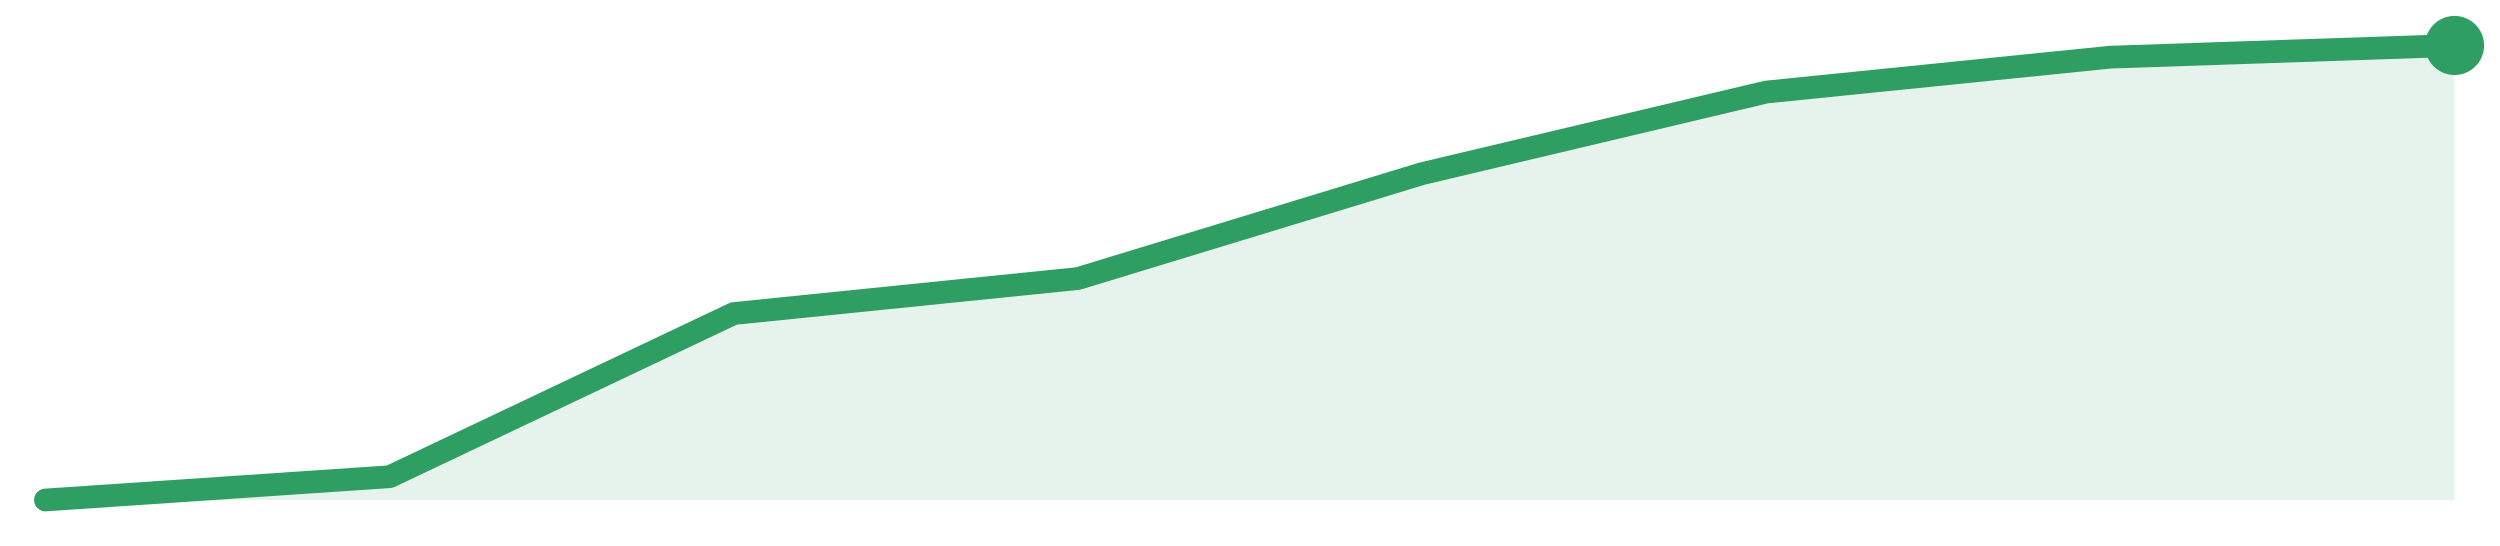
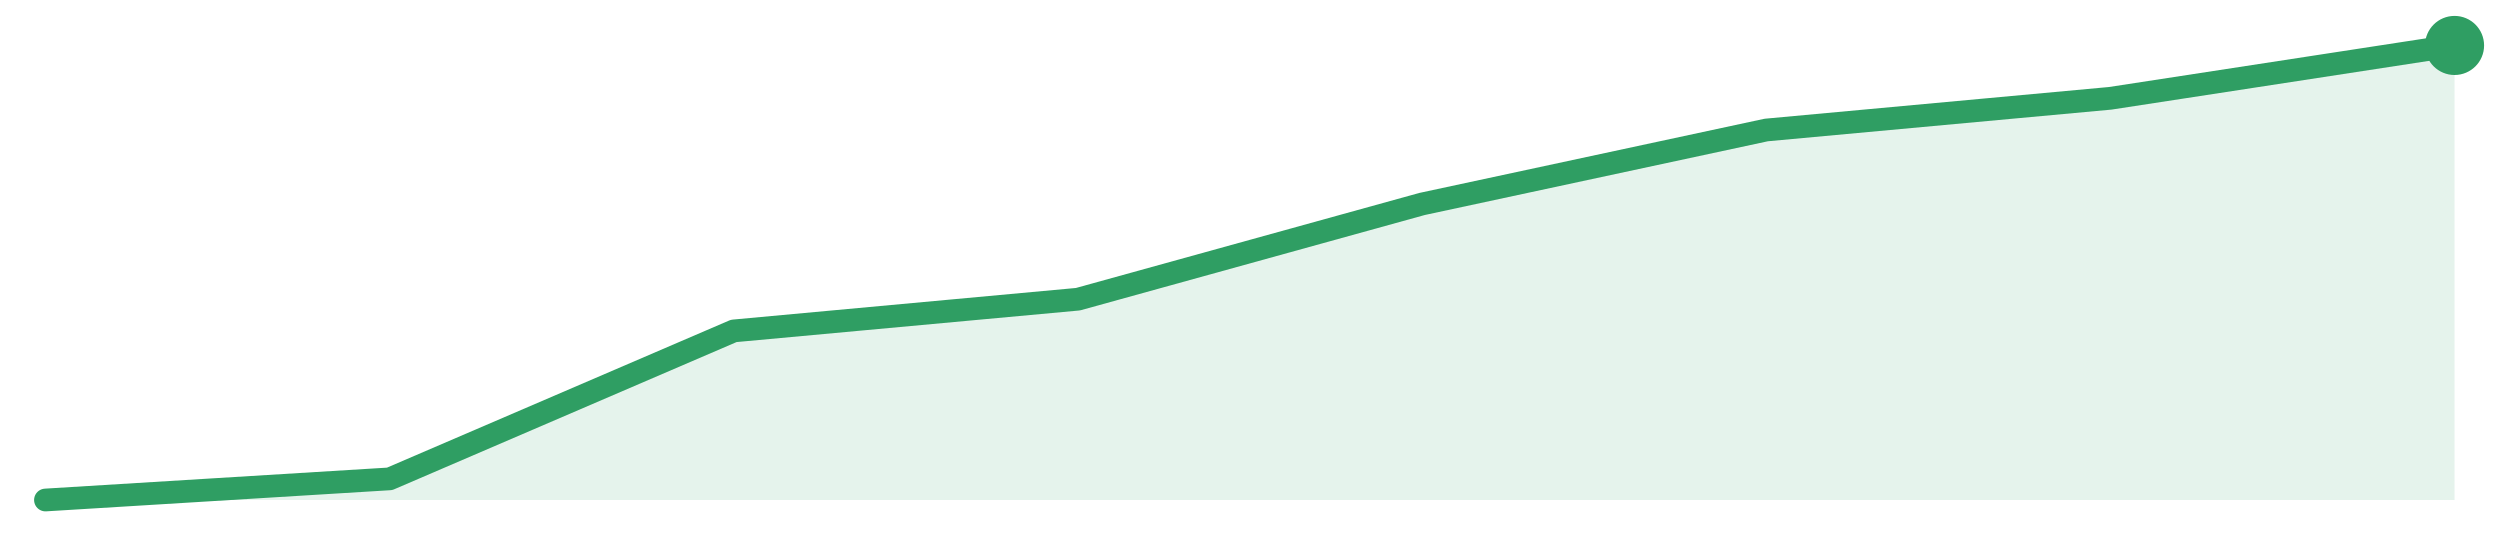
<svg xmlns="http://www.w3.org/2000/svg" width="220" height="48" viewBox="0 0 220 48" role="img" aria-label="trend">
-   <path d="M4.0,44.0 L4.0,44.0 L34.29,41.95 L64.57,27.59 L94.86,24.51 L125.14,15.28 L155.43,8.1 L185.71,5.03 L216.0,4.0 L216.0,44.0 Z" fill="#2f9e631f" />
-   <path d="M4.0,44.0 L34.29,41.95 L64.57,27.59 L94.86,24.51 L125.14,15.28 L155.43,8.1 L185.71,5.03 L216.0,4.0" fill="none" stroke="#2f9e63" stroke-width="2" stroke-linejoin="round" stroke-linecap="round" />
+   <path d="M4.0,44.0 L4.0,44.0 L34.29,42.14 L64.57,29.12 L94.86,26.33 L125.14,17.95 L155.43,11.44 L185.71,8.65 L216.0,4.0 L216.0,44.0 Z" fill="#2f9e631f" />
+   <path d="M4.0,44.0 L34.29,42.14 L64.57,29.12 L94.86,26.33 L125.14,17.95 L155.43,11.44 L185.71,8.65 L216.0,4.0" fill="none" stroke="#2f9e63" stroke-width="2" stroke-linejoin="round" stroke-linecap="round" />
  <circle cx="216.0" cy="4.0" r="2.6" fill="#2f9e63" />
</svg>
